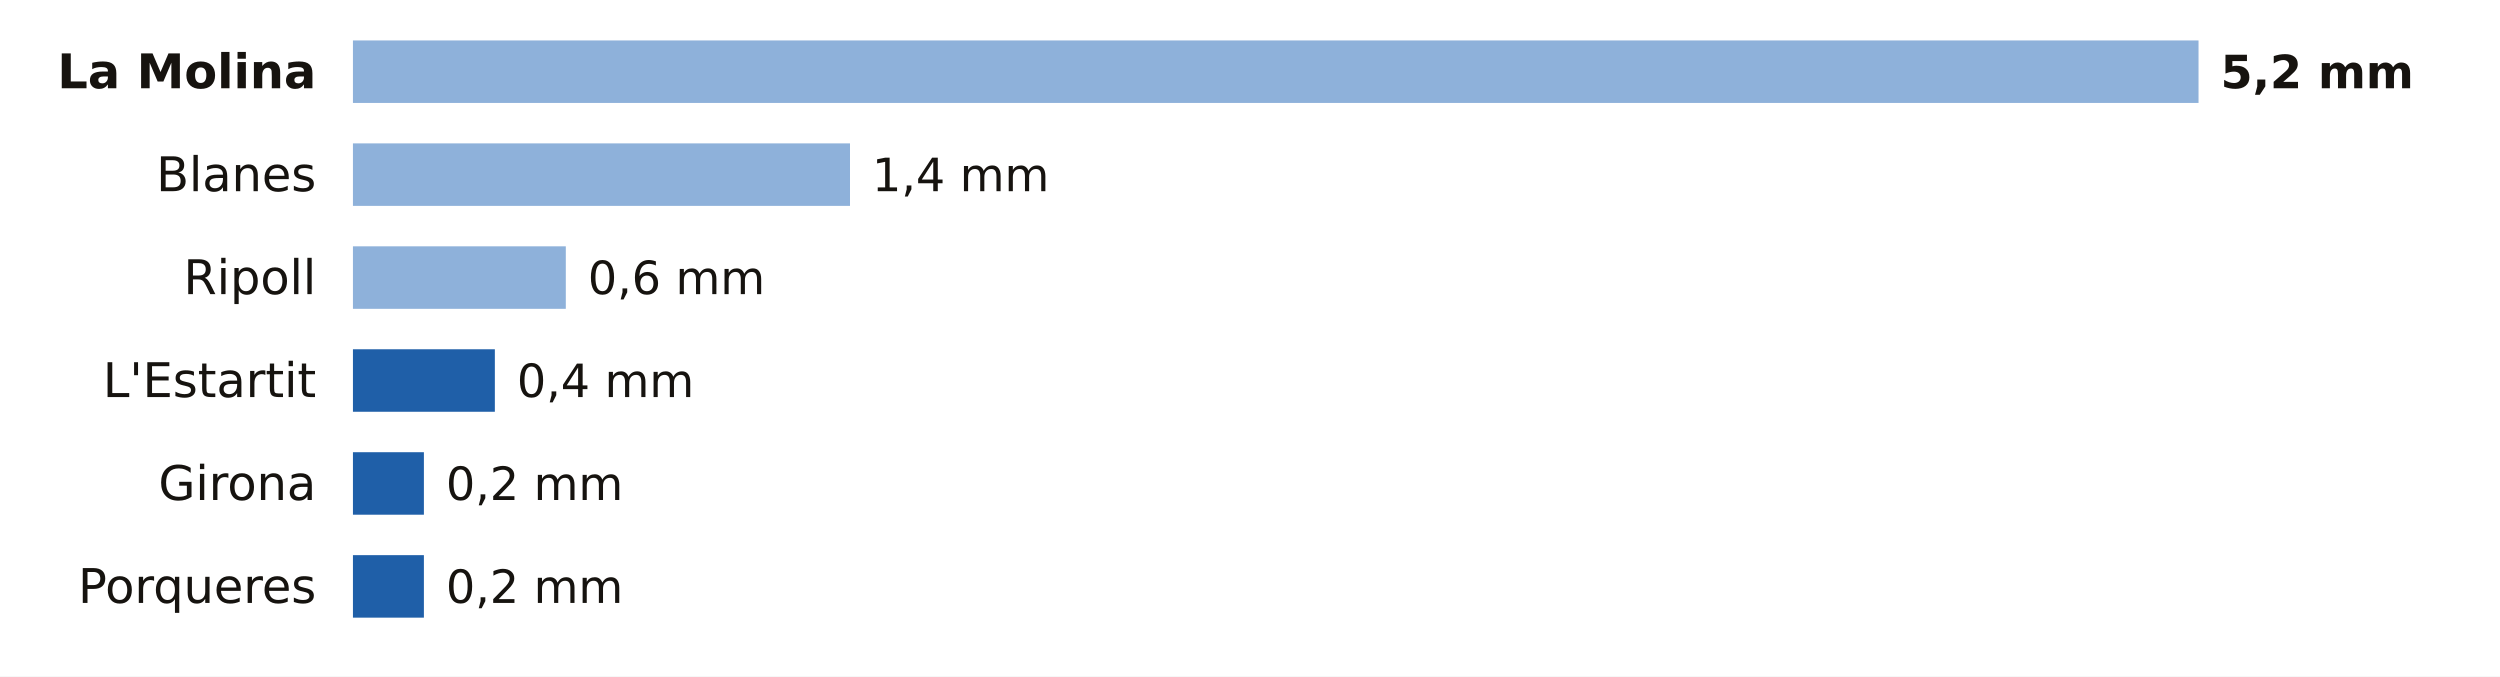
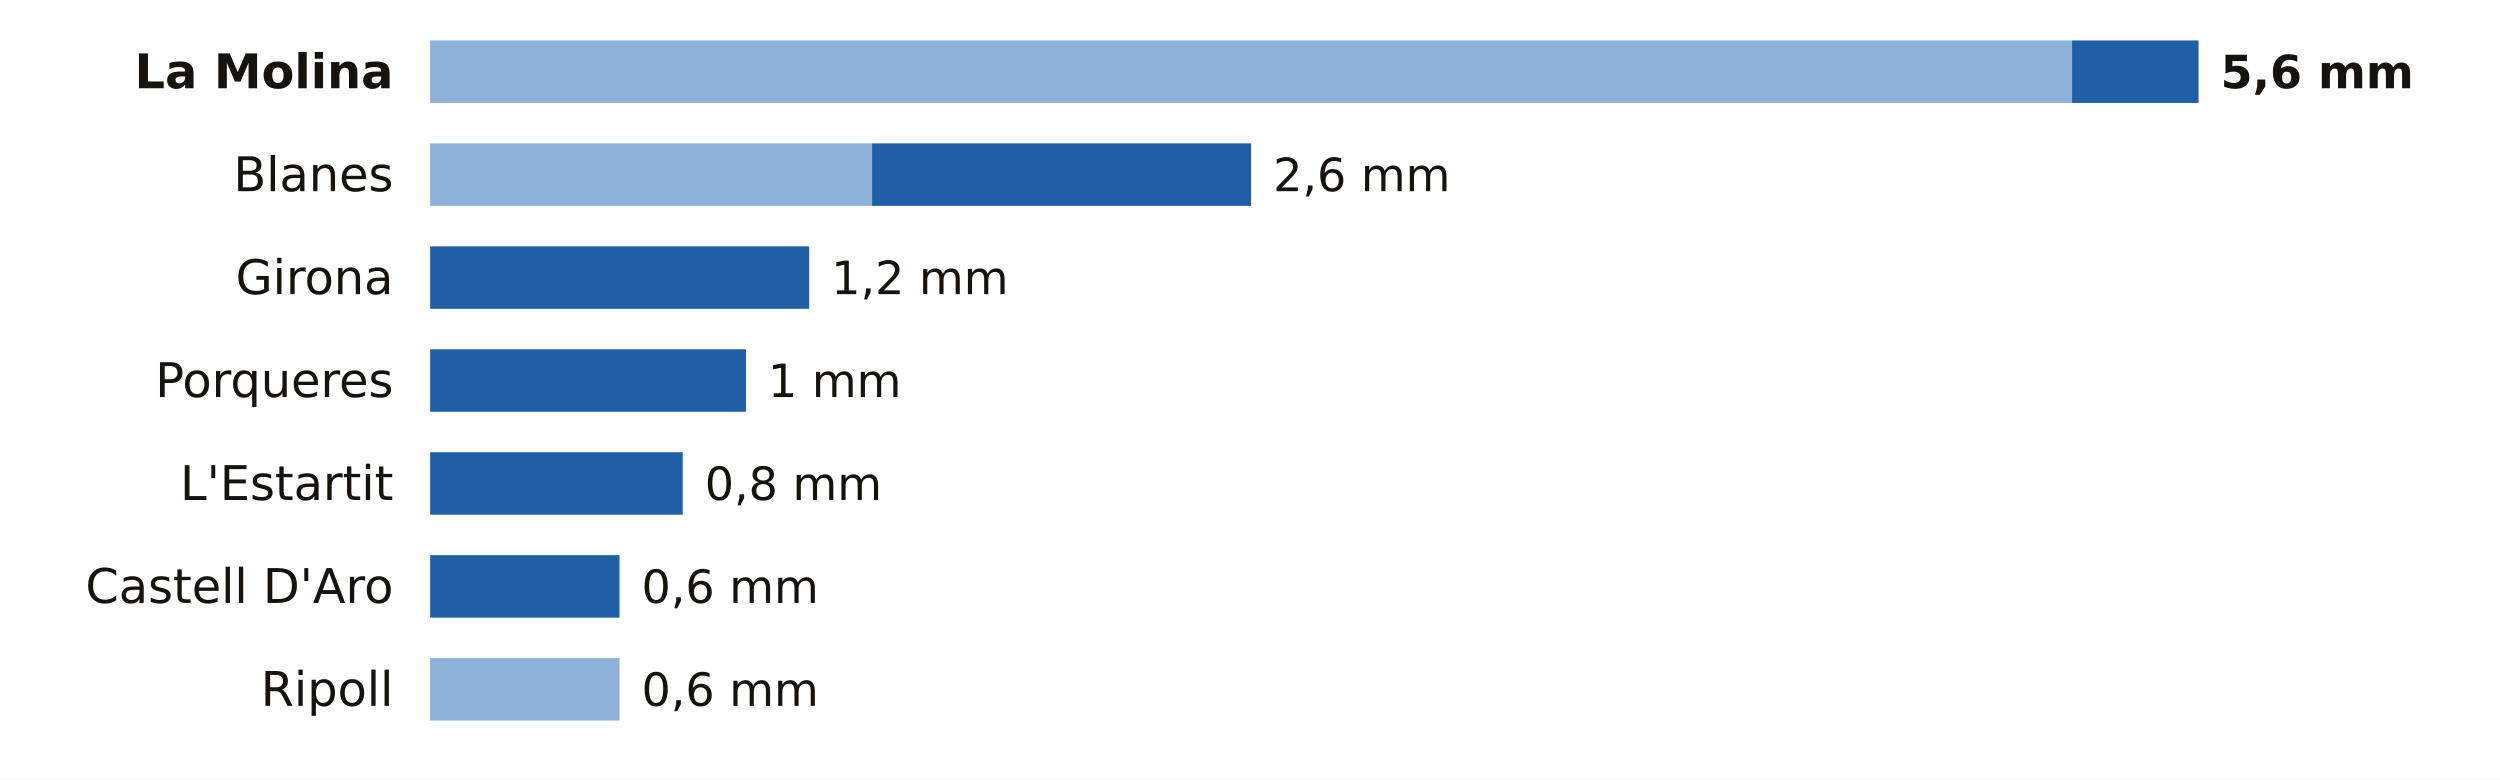
- <svg xmlns="http://www.w3.org/2000/svg" viewBox="0 0 680 184" width="680" height="184" role="img" aria-label="La lluvia de los últimos 7 días en las estaciones de AEMET de Girona">
-   <rect width="680" height="184" fill="#FFFFFF" />
-   <text x="86.0" y="24.0" font-size="13" fill="#16130F" text-anchor="end" font-weight="600" font-family="Public Sans, DejaVu Sans, Arial, sans-serif">La Molina</text>
-   <rect x="96" y="11" width="502.0" height="17" fill="#8EB1DA" />
-   <text x="604.0" y="24.0" font-size="12.5" fill="#16130F" text-anchor="start" font-weight="700" font-family="Public Sans, DejaVu Sans, Arial, sans-serif">5,2 mm</text>
-   <text x="86.0" y="52.0" font-size="13" fill="#16130F" text-anchor="end" font-weight="400" font-family="Public Sans, DejaVu Sans, Arial, sans-serif">Blanes</text>
-   <rect x="96" y="39" width="135.2" height="17" fill="#8EB1DA" />
-   <text x="237.2" y="52.0" font-size="12.5" fill="#16130F" text-anchor="start" font-weight="500" font-family="Public Sans, DejaVu Sans, Arial, sans-serif">1,4 mm</text>
-   <text x="86.0" y="80.0" font-size="13" fill="#16130F" text-anchor="end" font-weight="400" font-family="Public Sans, DejaVu Sans, Arial, sans-serif">Ripoll</text>
-   <rect x="96" y="67" width="57.9" height="17" fill="#8EB1DA" />
-   <text x="159.9" y="80.0" font-size="12.5" fill="#16130F" text-anchor="start" font-weight="500" font-family="Public Sans, DejaVu Sans, Arial, sans-serif">0,6 mm</text>
-   <text x="86.0" y="108.0" font-size="13" fill="#16130F" text-anchor="end" font-weight="400" font-family="Public Sans, DejaVu Sans, Arial, sans-serif">L'Estartit</text>
-   <rect x="96.0" y="95" width="38.6" height="17" fill="#1F5FA8" />
-   <text x="140.6" y="108.0" font-size="12.5" fill="#16130F" text-anchor="start" font-weight="500" font-family="Public Sans, DejaVu Sans, Arial, sans-serif">0,4 mm</text>
-   <text x="86.0" y="136.0" font-size="13" fill="#16130F" text-anchor="end" font-weight="400" font-family="Public Sans, DejaVu Sans, Arial, sans-serif">Girona</text>
-   <rect x="96.0" y="123" width="19.3" height="17" fill="#1F5FA8" />
-   <text x="121.3" y="136.0" font-size="12.5" fill="#16130F" text-anchor="start" font-weight="500" font-family="Public Sans, DejaVu Sans, Arial, sans-serif">0,2 mm</text>
-   <text x="86.0" y="164.0" font-size="13" fill="#16130F" text-anchor="end" font-weight="400" font-family="Public Sans, DejaVu Sans, Arial, sans-serif">Porqueres</text>
-   <rect x="96.0" y="151" width="19.3" height="17" fill="#1F5FA8" />
-   <text x="121.3" y="164.0" font-size="12.5" fill="#16130F" text-anchor="start" font-weight="500" font-family="Public Sans, DejaVu Sans, Arial, sans-serif">0,2 mm</text>
+ <svg xmlns="http://www.w3.org/2000/svg" viewBox="0 0 680 212" width="680" height="212" role="img" aria-label="La lluvia de los últimos 7 días en las estaciones de AEMET de Girona">
+   <rect width="680" height="212" fill="#FFFFFF" />
+   <text x="107.0" y="24.0" font-size="13" fill="#16130F" text-anchor="end" font-weight="600" font-family="Public Sans, DejaVu Sans, Arial, sans-serif">La Molina</text>
+   <rect x="117" y="11" width="446.6" height="17" fill="#8EB1DA" />
+   <rect x="563.6" y="11" width="34.4" height="17" fill="#1F5FA8" />
+   <text x="604.0" y="24.0" font-size="12.5" fill="#16130F" text-anchor="start" font-weight="700" font-family="Public Sans, DejaVu Sans, Arial, sans-serif">5,6 mm</text>
+   <text x="107.0" y="52.0" font-size="13" fill="#16130F" text-anchor="end" font-weight="400" font-family="Public Sans, DejaVu Sans, Arial, sans-serif">Blanes</text>
+   <rect x="117" y="39" width="120.2" height="17" fill="#8EB1DA" />
+   <rect x="237.2" y="39" width="103.1" height="17" fill="#1F5FA8" />
+   <text x="346.3" y="52.0" font-size="12.5" fill="#16130F" text-anchor="start" font-weight="500" font-family="Public Sans, DejaVu Sans, Arial, sans-serif">2,6 mm</text>
+   <text x="107.0" y="80.0" font-size="13" fill="#16130F" text-anchor="end" font-weight="400" font-family="Public Sans, DejaVu Sans, Arial, sans-serif">Girona</text>
+   <rect x="117.0" y="67" width="103.1" height="17" fill="#1F5FA8" />
+   <text x="226.1" y="80.0" font-size="12.5" fill="#16130F" text-anchor="start" font-weight="500" font-family="Public Sans, DejaVu Sans, Arial, sans-serif">1,2 mm</text>
+   <text x="107.0" y="108.0" font-size="13" fill="#16130F" text-anchor="end" font-weight="400" font-family="Public Sans, DejaVu Sans, Arial, sans-serif">Porqueres</text>
+   <rect x="117.0" y="95" width="85.9" height="17" fill="#1F5FA8" />
+   <text x="208.9" y="108.0" font-size="12.5" fill="#16130F" text-anchor="start" font-weight="500" font-family="Public Sans, DejaVu Sans, Arial, sans-serif">1 mm</text>
+   <text x="107.0" y="136.0" font-size="13" fill="#16130F" text-anchor="end" font-weight="400" font-family="Public Sans, DejaVu Sans, Arial, sans-serif">L'Estartit</text>
+   <rect x="117.0" y="123" width="68.7" height="17" fill="#1F5FA8" />
+   <text x="191.7" y="136.0" font-size="12.5" fill="#16130F" text-anchor="start" font-weight="500" font-family="Public Sans, DejaVu Sans, Arial, sans-serif">0,8 mm</text>
+   <text x="107.0" y="164.0" font-size="13" fill="#16130F" text-anchor="end" font-weight="400" font-family="Public Sans, DejaVu Sans, Arial, sans-serif">Castell D'Aro</text>
+   <rect x="117.0" y="151" width="51.5" height="17" fill="#1F5FA8" />
+   <text x="174.5" y="164.0" font-size="12.5" fill="#16130F" text-anchor="start" font-weight="500" font-family="Public Sans, DejaVu Sans, Arial, sans-serif">0,6 mm</text>
+   <text x="107.0" y="192.0" font-size="13" fill="#16130F" text-anchor="end" font-weight="400" font-family="Public Sans, DejaVu Sans, Arial, sans-serif">Ripoll</text>
+   <rect x="117" y="179" width="51.5" height="17" fill="#8EB1DA" />
+   <text x="174.5" y="192.0" font-size="12.5" fill="#16130F" text-anchor="start" font-weight="500" font-family="Public Sans, DejaVu Sans, Arial, sans-serif">0,6 mm</text>
</svg>
